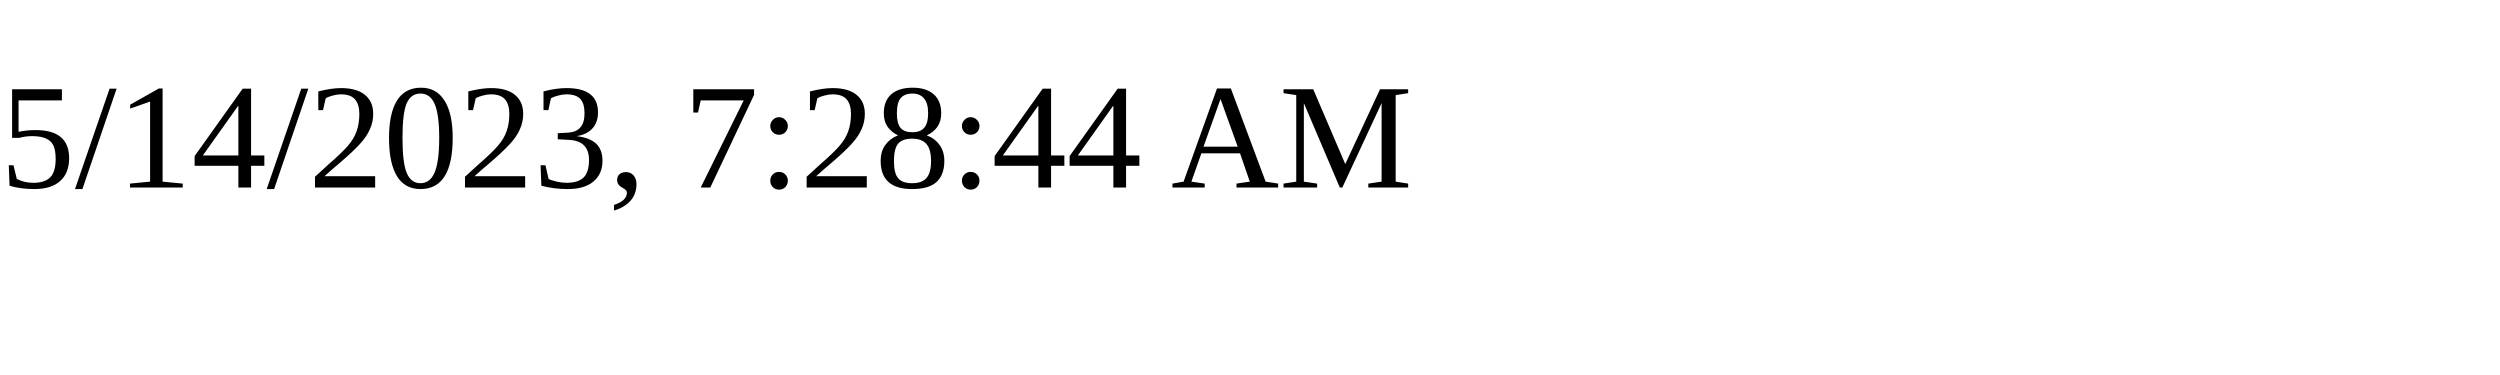
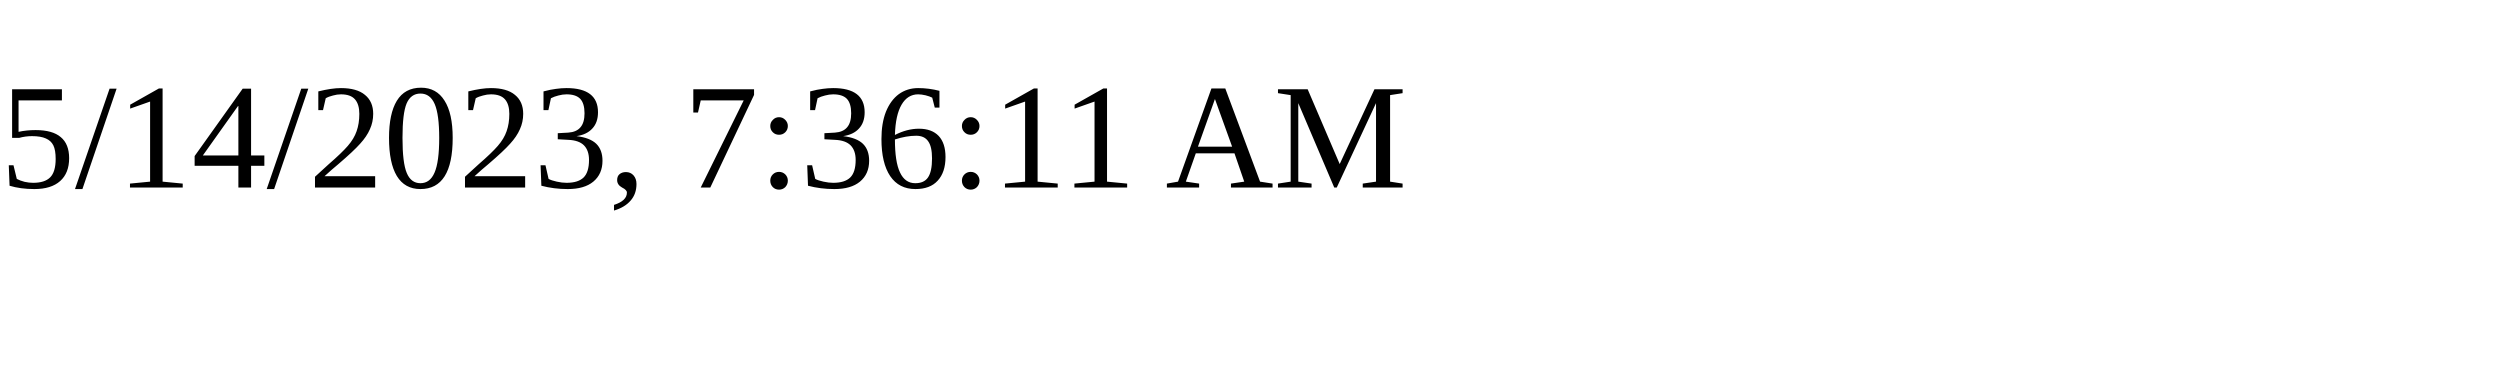
<svg xmlns="http://www.w3.org/2000/svg" height="30" width="200">
-   <text x="0" y="15">5/14/2023, 7:28:44 AM</text>
+   <text x="0" y="15">5/14/2023, 7:36:11 AM</text>
</svg>
